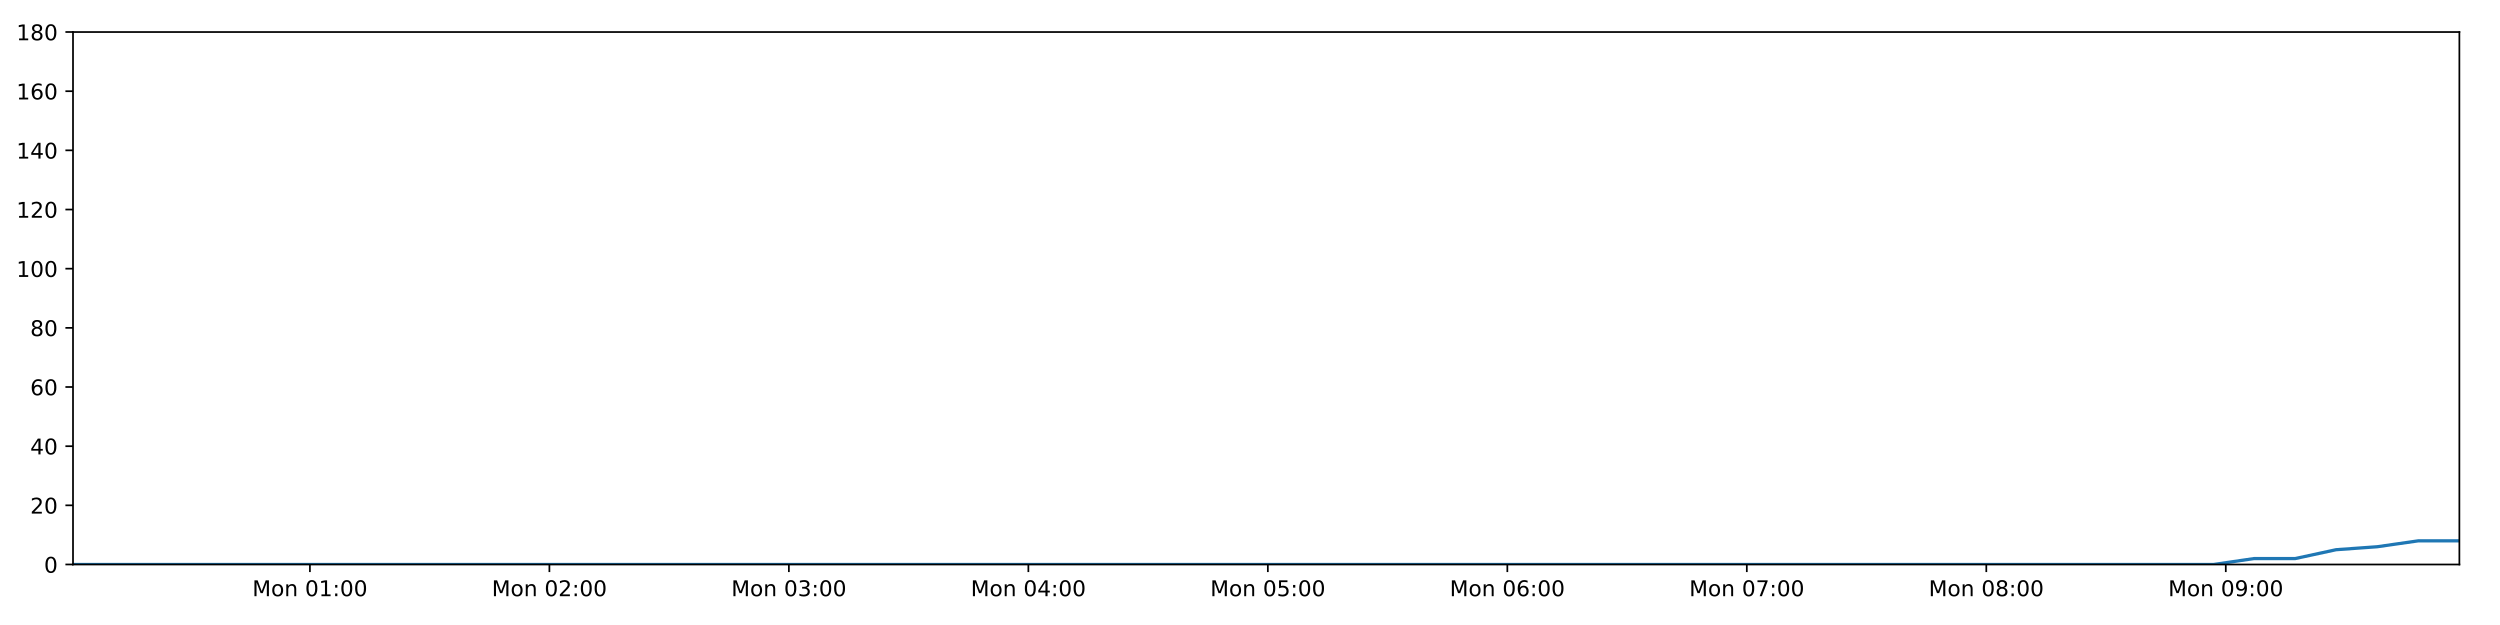
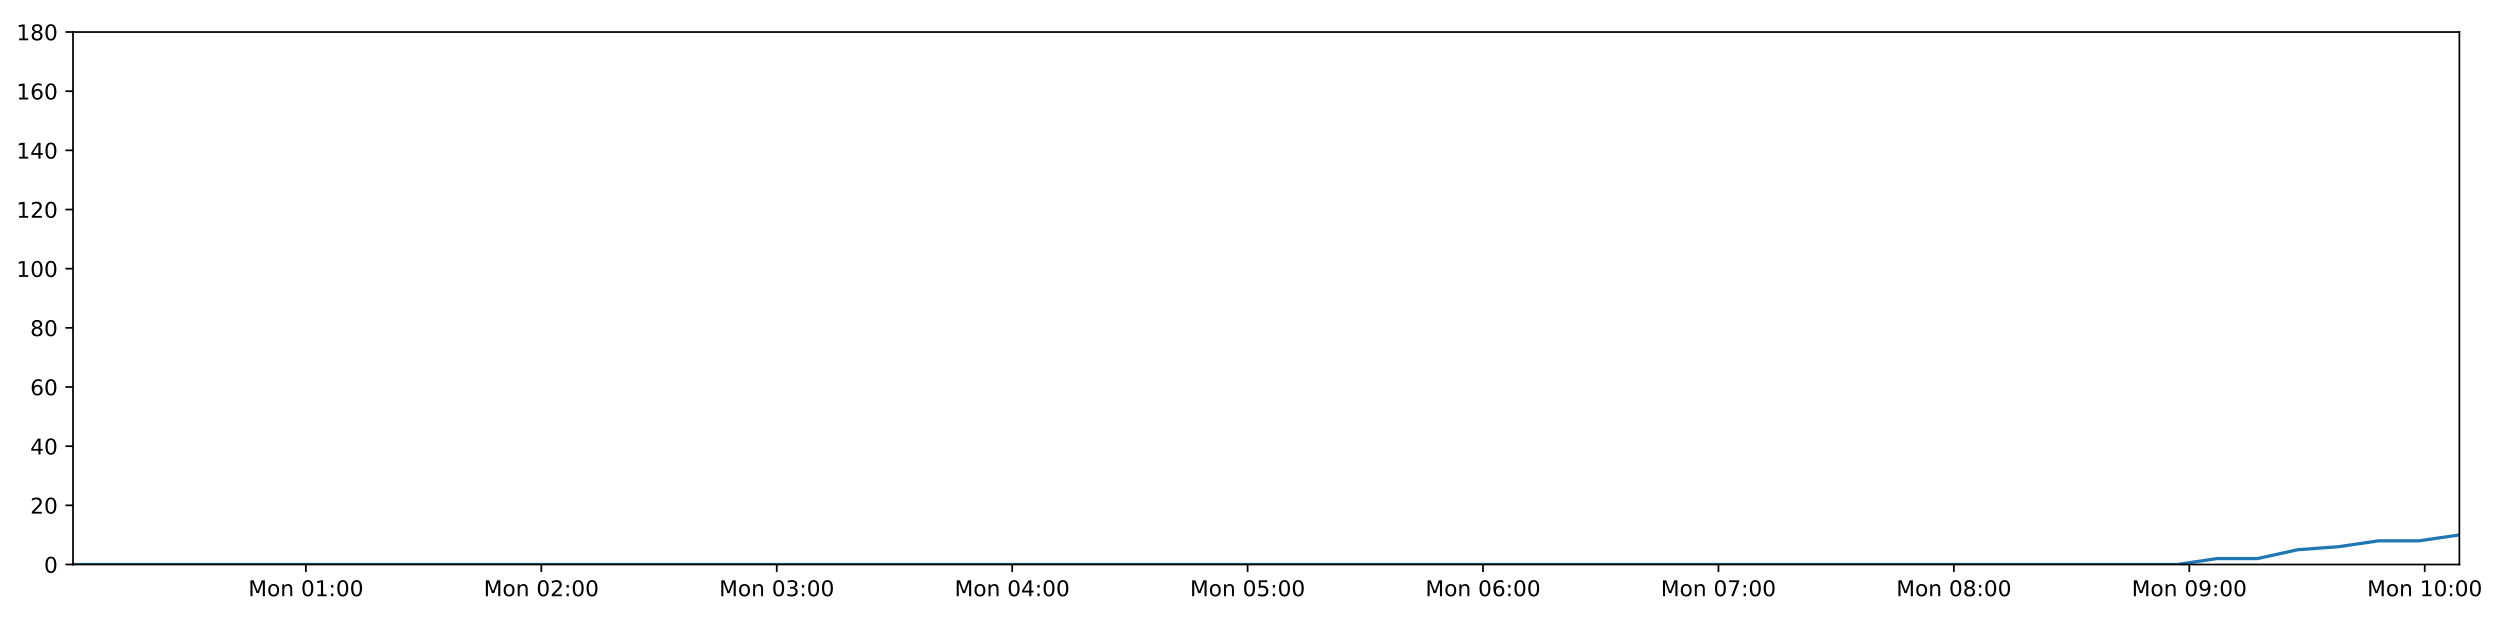
<svg xmlns="http://www.w3.org/2000/svg" xmlns:xlink="http://www.w3.org/1999/xlink" height="288pt" version="1.1" viewBox="0 0 1152 288" width="1152pt">
  <defs>
    <style type="text/css">
*{stroke-linecap:butt;stroke-linejoin:round;}
  </style>
  </defs>
  <g id="figure_1">
    <g id="patch_1">
      <path d="M 0 288  L 1152 288  L 1152 0  L 0 0  z " style="fill:#ffffff;" />
    </g>
    <g id="axes_1">
      <g id="patch_2">
        <path d="M 33.64 260.12  L 1133.28 260.12  L 1133.28 14.76  L 33.64 14.76  z " style="fill:#ffffff;" />
      </g>
      <g id="matplotlib.axis_1">
        <g id="xtick_1">
          <g id="line2d_1">
            <defs>
-               <path d="M 0 0  L 0 3.5  " id="md06abb28b5" style="stroke:#000000;stroke-width:0.8;" />
-             </defs>
-             <g>
-               <use style="stroke:#000000;stroke-width:0.8;" x="142.808" xlink:href="#md06abb28b5" y="260.12" />
+               <path d="M 0 0  L 0 3.5  " id="m7d3ea01749" style="stroke:#000000;stroke-width:0.8;" />
+             </defs>
+             <g>
+               <use style="stroke:#000000;stroke-width:0.8;" x="140.959" xlink:href="#m7d3ea01749" y="260.12" />
            </g>
          </g>
          <g id="text_1">
            <defs>
              <path d="M 9.812 72.906  L 24.516 72.906  L 43.109 23.297  L 61.812 72.906  L 76.516 72.906  L 76.516 0  L 66.891 0  L 66.891 64.016  L 48.094 14.016  L 38.188 14.016  L 19.391 64.016  L 19.391 0  L 9.812 0  z " id="DejaVuSans-77" />
              <path d="M 30.609 48.391  Q 23.391 48.391 19.188 42.75  Q 14.984 37.109 14.984 27.297  Q 14.984 17.484 19.156 11.844  Q 23.344 6.203 30.609 6.203  Q 37.797 6.203 41.984 11.859  Q 46.188 17.531 46.188 27.297  Q 46.188 37.016 41.984 42.703  Q 37.797 48.391 30.609 48.391  z M 30.609 56  Q 42.328 56 49.016 48.375  Q 55.719 40.766 55.719 27.297  Q 55.719 13.875 49.016 6.219  Q 42.328 -1.422 30.609 -1.422  Q 18.844 -1.422 12.172 6.219  Q 5.516 13.875 5.516 27.297  Q 5.516 40.766 12.172 48.375  Q 18.844 56 30.609 56  z " id="DejaVuSans-111" />
              <path d="M 54.891 33.016  L 54.891 0  L 45.906 0  L 45.906 32.719  Q 45.906 40.484 42.875 44.328  Q 39.844 48.188 33.797 48.188  Q 26.516 48.188 22.312 43.547  Q 18.109 38.922 18.109 30.906  L 18.109 0  L 9.078 0  L 9.078 54.688  L 18.109 54.688  L 18.109 46.188  Q 21.344 51.125 25.703 53.562  Q 30.078 56 35.797 56  Q 45.219 56 50.047 50.172  Q 54.891 44.344 54.891 33.016  z " id="DejaVuSans-110" />
              <path id="DejaVuSans-32" />
              <path d="M 31.781 66.406  Q 24.172 66.406 20.328 58.906  Q 16.5 51.422 16.5 36.375  Q 16.5 21.391 20.328 13.891  Q 24.172 6.391 31.781 6.391  Q 39.453 6.391 43.281 13.891  Q 47.125 21.391 47.125 36.375  Q 47.125 51.422 43.281 58.906  Q 39.453 66.406 31.781 66.406  z M 31.781 74.219  Q 44.047 74.219 50.516 64.516  Q 56.984 54.828 56.984 36.375  Q 56.984 17.969 50.516 8.266  Q 44.047 -1.422 31.781 -1.422  Q 19.531 -1.422 13.062 8.266  Q 6.594 17.969 6.594 36.375  Q 6.594 54.828 13.062 64.516  Q 19.531 74.219 31.781 74.219  z " id="DejaVuSans-48" />
              <path d="M 12.406 8.297  L 28.516 8.297  L 28.516 63.922  L 10.984 60.406  L 10.984 69.391  L 28.422 72.906  L 38.281 72.906  L 38.281 8.297  L 54.391 8.297  L 54.391 0  L 12.406 0  z " id="DejaVuSans-49" />
              <path d="M 11.719 12.406  L 22.016 12.406  L 22.016 0  L 11.719 0  z M 11.719 51.703  L 22.016 51.703  L 22.016 39.312  L 11.719 39.312  z " id="DejaVuSans-58" />
            </defs>
-             <g transform="translate(116.2678 274.7184)scale(0.1 -0.1)">
+             <g transform="translate(114.4179 274.7184)scale(0.1 -0.1)">
              <use xlink:href="#DejaVuSans-77" />
              <use x="86.279" xlink:href="#DejaVuSans-111" />
              <use x="147.461" xlink:href="#DejaVuSans-110" />
              <use x="210.84" xlink:href="#DejaVuSans-32" />
              <use x="242.627" xlink:href="#DejaVuSans-48" />
              <use x="306.25" xlink:href="#DejaVuSans-49" />
              <use x="369.873" xlink:href="#DejaVuSans-58" />
              <use x="403.564" xlink:href="#DejaVuSans-48" />
              <use x="467.188" xlink:href="#DejaVuSans-48" />
            </g>
          </g>
        </g>
        <g id="xtick_2">
          <g id="line2d_2">
            <g>
-               <use style="stroke:#000000;stroke-width:0.8;" x="253.162" xlink:href="#md06abb28b5" y="260.12" />
+               <use style="stroke:#000000;stroke-width:0.8;" x="249.443" xlink:href="#m7d3ea01749" y="260.12" />
            </g>
          </g>
          <g id="text_2">
            <defs>
              <path d="M 19.188 8.297  L 53.609 8.297  L 53.609 0  L 7.328 0  L 7.328 8.297  Q 12.938 14.109 22.625 23.891  Q 32.328 33.688 34.812 36.531  Q 39.547 41.844 41.422 45.531  Q 43.312 49.219 43.312 52.781  Q 43.312 58.594 39.234 62.25  Q 35.156 65.922 28.609 65.922  Q 23.969 65.922 18.812 64.312  Q 13.672 62.703 7.812 59.422  L 7.812 69.391  Q 13.766 71.781 18.938 73  Q 24.125 74.219 28.422 74.219  Q 39.75 74.219 46.484 68.547  Q 53.219 62.891 53.219 53.422  Q 53.219 48.922 51.531 44.891  Q 49.859 40.875 45.406 35.406  Q 44.188 33.984 37.641 27.219  Q 31.109 20.453 19.188 8.297  z " id="DejaVuSans-50" />
            </defs>
-             <g transform="translate(226.6218 274.7184)scale(0.1 -0.1)">
+             <g transform="translate(222.9019 274.7184)scale(0.1 -0.1)">
              <use xlink:href="#DejaVuSans-77" />
              <use x="86.279" xlink:href="#DejaVuSans-111" />
              <use x="147.461" xlink:href="#DejaVuSans-110" />
              <use x="210.84" xlink:href="#DejaVuSans-32" />
              <use x="242.627" xlink:href="#DejaVuSans-48" />
              <use x="306.25" xlink:href="#DejaVuSans-50" />
              <use x="369.873" xlink:href="#DejaVuSans-58" />
              <use x="403.564" xlink:href="#DejaVuSans-48" />
              <use x="467.188" xlink:href="#DejaVuSans-48" />
            </g>
          </g>
        </g>
        <g id="xtick_3">
          <g id="line2d_3">
            <g>
-               <use style="stroke:#000000;stroke-width:0.8;" x="363.516" xlink:href="#md06abb28b5" y="260.12" />
+               <use style="stroke:#000000;stroke-width:0.8;" x="357.927" xlink:href="#m7d3ea01749" y="260.12" />
            </g>
          </g>
          <g id="text_3">
            <defs>
              <path d="M 40.578 39.312  Q 47.656 37.797 51.625 33  Q 55.609 28.219 55.609 21.188  Q 55.609 10.406 48.188 4.484  Q 40.766 -1.422 27.094 -1.422  Q 22.516 -1.422 17.656 -0.516  Q 12.797 0.391 7.625 2.203  L 7.625 11.719  Q 11.719 9.328 16.594 8.109  Q 21.484 6.891 26.812 6.891  Q 36.078 6.891 40.938 10.547  Q 45.797 14.203 45.797 21.188  Q 45.797 27.641 41.281 31.266  Q 36.766 34.906 28.719 34.906  L 20.219 34.906  L 20.219 43.016  L 29.109 43.016  Q 36.375 43.016 40.234 45.922  Q 44.094 48.828 44.094 54.297  Q 44.094 59.906 40.109 62.906  Q 36.141 65.922 28.719 65.922  Q 24.656 65.922 20.016 65.031  Q 15.375 64.156 9.812 62.312  L 9.812 71.094  Q 15.438 72.656 20.344 73.438  Q 25.25 74.219 29.594 74.219  Q 40.828 74.219 47.359 69.109  Q 53.906 64.016 53.906 55.328  Q 53.906 49.266 50.438 45.094  Q 46.969 40.922 40.578 39.312  z " id="DejaVuSans-51" />
            </defs>
-             <g transform="translate(336.9759 274.7184)scale(0.1 -0.1)">
+             <g transform="translate(331.3859 274.7184)scale(0.1 -0.1)">
              <use xlink:href="#DejaVuSans-77" />
              <use x="86.279" xlink:href="#DejaVuSans-111" />
              <use x="147.461" xlink:href="#DejaVuSans-110" />
              <use x="210.84" xlink:href="#DejaVuSans-32" />
              <use x="242.627" xlink:href="#DejaVuSans-48" />
              <use x="306.25" xlink:href="#DejaVuSans-51" />
              <use x="369.873" xlink:href="#DejaVuSans-58" />
              <use x="403.564" xlink:href="#DejaVuSans-48" />
              <use x="467.188" xlink:href="#DejaVuSans-48" />
            </g>
          </g>
        </g>
        <g id="xtick_4">
          <g id="line2d_4">
            <g>
-               <use style="stroke:#000000;stroke-width:0.8;" x="473.871" xlink:href="#md06abb28b5" y="260.12" />
+               <use style="stroke:#000000;stroke-width:0.8;" x="466.411" xlink:href="#m7d3ea01749" y="260.12" />
            </g>
          </g>
          <g id="text_4">
            <defs>
              <path d="M 37.797 64.312  L 12.891 25.391  L 37.797 25.391  z M 35.203 72.906  L 47.609 72.906  L 47.609 25.391  L 58.016 25.391  L 58.016 17.188  L 47.609 17.188  L 47.609 0  L 37.797 0  L 37.797 17.188  L 4.891 17.188  L 4.891 26.703  z " id="DejaVuSans-52" />
            </defs>
-             <g transform="translate(447.3299 274.7184)scale(0.1 -0.1)">
+             <g transform="translate(439.8699 274.7184)scale(0.1 -0.1)">
              <use xlink:href="#DejaVuSans-77" />
              <use x="86.279" xlink:href="#DejaVuSans-111" />
              <use x="147.461" xlink:href="#DejaVuSans-110" />
              <use x="210.84" xlink:href="#DejaVuSans-32" />
              <use x="242.627" xlink:href="#DejaVuSans-48" />
              <use x="306.25" xlink:href="#DejaVuSans-52" />
              <use x="369.873" xlink:href="#DejaVuSans-58" />
              <use x="403.564" xlink:href="#DejaVuSans-48" />
              <use x="467.188" xlink:href="#DejaVuSans-48" />
            </g>
          </g>
        </g>
        <g id="xtick_5">
          <g id="line2d_5">
            <g>
-               <use style="stroke:#000000;stroke-width:0.8;" x="584.225" xlink:href="#md06abb28b5" y="260.12" />
+               <use style="stroke:#000000;stroke-width:0.8;" x="574.895" xlink:href="#m7d3ea01749" y="260.12" />
            </g>
          </g>
          <g id="text_5">
            <defs>
              <path d="M 10.797 72.906  L 49.516 72.906  L 49.516 64.594  L 19.828 64.594  L 19.828 46.734  Q 21.969 47.469 24.109 47.828  Q 26.266 48.188 28.422 48.188  Q 40.625 48.188 47.75 41.5  Q 54.891 34.812 54.891 23.391  Q 54.891 11.625 47.562 5.094  Q 40.234 -1.422 26.906 -1.422  Q 22.312 -1.422 17.547 -0.641  Q 12.797 0.141 7.719 1.703  L 7.719 11.625  Q 12.109 9.234 16.797 8.062  Q 21.484 6.891 26.703 6.891  Q 35.156 6.891 40.078 11.328  Q 45.016 15.766 45.016 23.391  Q 45.016 31 40.078 35.438  Q 35.156 39.891 26.703 39.891  Q 22.75 39.891 18.812 39.016  Q 14.891 38.141 10.797 36.281  z " id="DejaVuSans-53" />
            </defs>
-             <g transform="translate(557.6839 274.7184)scale(0.1 -0.1)">
+             <g transform="translate(548.3539 274.7184)scale(0.1 -0.1)">
              <use xlink:href="#DejaVuSans-77" />
              <use x="86.279" xlink:href="#DejaVuSans-111" />
              <use x="147.461" xlink:href="#DejaVuSans-110" />
              <use x="210.84" xlink:href="#DejaVuSans-32" />
              <use x="242.627" xlink:href="#DejaVuSans-48" />
              <use x="306.25" xlink:href="#DejaVuSans-53" />
              <use x="369.873" xlink:href="#DejaVuSans-58" />
              <use x="403.564" xlink:href="#DejaVuSans-48" />
              <use x="467.188" xlink:href="#DejaVuSans-48" />
            </g>
          </g>
        </g>
        <g id="xtick_6">
          <g id="line2d_6">
            <g>
-               <use style="stroke:#000000;stroke-width:0.8;" x="694.579" xlink:href="#md06abb28b5" y="260.12" />
+               <use style="stroke:#000000;stroke-width:0.8;" x="683.379" xlink:href="#m7d3ea01749" y="260.12" />
            </g>
          </g>
          <g id="text_6">
            <defs>
              <path d="M 33.016 40.375  Q 26.375 40.375 22.484 35.828  Q 18.609 31.297 18.609 23.391  Q 18.609 15.531 22.484 10.953  Q 26.375 6.391 33.016 6.391  Q 39.656 6.391 43.531 10.953  Q 47.406 15.531 47.406 23.391  Q 47.406 31.297 43.531 35.828  Q 39.656 40.375 33.016 40.375  z M 52.594 71.297  L 52.594 62.312  Q 48.875 64.062 45.094 64.984  Q 41.312 65.922 37.594 65.922  Q 27.828 65.922 22.672 59.328  Q 17.531 52.734 16.797 39.406  Q 19.672 43.656 24.016 45.922  Q 28.375 48.188 33.594 48.188  Q 44.578 48.188 50.953 41.516  Q 57.328 34.859 57.328 23.391  Q 57.328 12.156 50.688 5.359  Q 44.047 -1.422 33.016 -1.422  Q 20.359 -1.422 13.672 8.266  Q 6.984 17.969 6.984 36.375  Q 6.984 53.656 15.188 63.938  Q 23.391 74.219 37.203 74.219  Q 40.922 74.219 44.703 73.484  Q 48.484 72.75 52.594 71.297  z " id="DejaVuSans-54" />
            </defs>
-             <g transform="translate(668.0379 274.7184)scale(0.1 -0.1)">
+             <g transform="translate(656.8379 274.7184)scale(0.1 -0.1)">
              <use xlink:href="#DejaVuSans-77" />
              <use x="86.279" xlink:href="#DejaVuSans-111" />
              <use x="147.461" xlink:href="#DejaVuSans-110" />
              <use x="210.84" xlink:href="#DejaVuSans-32" />
              <use x="242.627" xlink:href="#DejaVuSans-48" />
              <use x="306.25" xlink:href="#DejaVuSans-54" />
              <use x="369.873" xlink:href="#DejaVuSans-58" />
              <use x="403.564" xlink:href="#DejaVuSans-48" />
              <use x="467.188" xlink:href="#DejaVuSans-48" />
            </g>
          </g>
        </g>
        <g id="xtick_7">
          <g id="line2d_7">
            <g>
-               <use style="stroke:#000000;stroke-width:0.8;" x="804.933" xlink:href="#md06abb28b5" y="260.12" />
+               <use style="stroke:#000000;stroke-width:0.8;" x="791.863" xlink:href="#m7d3ea01749" y="260.12" />
            </g>
          </g>
          <g id="text_7">
            <defs>
              <path d="M 8.203 72.906  L 55.078 72.906  L 55.078 68.703  L 28.609 0  L 18.312 0  L 43.219 64.594  L 8.203 64.594  z " id="DejaVuSans-55" />
            </defs>
-             <g transform="translate(778.392 274.7184)scale(0.1 -0.1)">
+             <g transform="translate(765.3219 274.7184)scale(0.1 -0.1)">
              <use xlink:href="#DejaVuSans-77" />
              <use x="86.279" xlink:href="#DejaVuSans-111" />
              <use x="147.461" xlink:href="#DejaVuSans-110" />
              <use x="210.84" xlink:href="#DejaVuSans-32" />
              <use x="242.627" xlink:href="#DejaVuSans-48" />
              <use x="306.25" xlink:href="#DejaVuSans-55" />
              <use x="369.873" xlink:href="#DejaVuSans-58" />
              <use x="403.564" xlink:href="#DejaVuSans-48" />
              <use x="467.188" xlink:href="#DejaVuSans-48" />
            </g>
          </g>
        </g>
        <g id="xtick_8">
          <g id="line2d_8">
            <g>
-               <use style="stroke:#000000;stroke-width:0.8;" x="915.287" xlink:href="#md06abb28b5" y="260.12" />
+               <use style="stroke:#000000;stroke-width:0.8;" x="900.347" xlink:href="#m7d3ea01749" y="260.12" />
            </g>
          </g>
          <g id="text_8">
            <defs>
              <path d="M 31.781 34.625  Q 24.75 34.625 20.719 30.859  Q 16.703 27.094 16.703 20.516  Q 16.703 13.922 20.719 10.156  Q 24.75 6.391 31.781 6.391  Q 38.812 6.391 42.859 10.172  Q 46.922 13.969 46.922 20.516  Q 46.922 27.094 42.891 30.859  Q 38.875 34.625 31.781 34.625  z M 21.922 38.812  Q 15.578 40.375 12.031 44.719  Q 8.5 49.078 8.5 55.328  Q 8.5 64.062 14.719 69.141  Q 20.953 74.219 31.781 74.219  Q 42.672 74.219 48.875 69.141  Q 55.078 64.062 55.078 55.328  Q 55.078 49.078 51.531 44.719  Q 48 40.375 41.703 38.812  Q 48.828 37.156 52.797 32.312  Q 56.781 27.484 56.781 20.516  Q 56.781 9.906 50.312 4.234  Q 43.844 -1.422 31.781 -1.422  Q 19.734 -1.422 13.25 4.234  Q 6.781 9.906 6.781 20.516  Q 6.781 27.484 10.781 32.312  Q 14.797 37.156 21.922 38.812  z M 18.312 54.391  Q 18.312 48.734 21.844 45.562  Q 25.391 42.391 31.781 42.391  Q 38.141 42.391 41.719 45.562  Q 45.312 48.734 45.312 54.391  Q 45.312 60.062 41.719 63.234  Q 38.141 66.406 31.781 66.406  Q 25.391 66.406 21.844 63.234  Q 18.312 60.062 18.312 54.391  z " id="DejaVuSans-56" />
            </defs>
-             <g transform="translate(888.746 274.7184)scale(0.1 -0.1)">
+             <g transform="translate(873.806 274.7184)scale(0.1 -0.1)">
              <use xlink:href="#DejaVuSans-77" />
              <use x="86.279" xlink:href="#DejaVuSans-111" />
              <use x="147.461" xlink:href="#DejaVuSans-110" />
              <use x="210.84" xlink:href="#DejaVuSans-32" />
              <use x="242.627" xlink:href="#DejaVuSans-48" />
              <use x="306.25" xlink:href="#DejaVuSans-56" />
              <use x="369.873" xlink:href="#DejaVuSans-58" />
              <use x="403.564" xlink:href="#DejaVuSans-48" />
              <use x="467.188" xlink:href="#DejaVuSans-48" />
            </g>
          </g>
        </g>
        <g id="xtick_9">
          <g id="line2d_9">
            <g>
-               <use style="stroke:#000000;stroke-width:0.8;" x="1025.641" xlink:href="#md06abb28b5" y="260.12" />
+               <use style="stroke:#000000;stroke-width:0.8;" x="1008.831" xlink:href="#m7d3ea01749" y="260.12" />
            </g>
          </g>
          <g id="text_9">
            <defs>
              <path d="M 10.984 1.516  L 10.984 10.5  Q 14.703 8.734 18.5 7.812  Q 22.312 6.891 25.984 6.891  Q 35.75 6.891 40.891 13.453  Q 46.047 20.016 46.781 33.406  Q 43.953 29.203 39.594 26.953  Q 35.25 24.703 29.984 24.703  Q 19.047 24.703 12.672 31.312  Q 6.297 37.938 6.297 49.422  Q 6.297 60.641 12.938 67.422  Q 19.578 74.219 30.609 74.219  Q 43.266 74.219 49.922 64.516  Q 56.594 54.828 56.594 36.375  Q 56.594 19.141 48.406 8.859  Q 40.234 -1.422 26.422 -1.422  Q 22.703 -1.422 18.891 -0.688  Q 15.094 0.047 10.984 1.516  z M 30.609 32.422  Q 37.25 32.422 41.125 36.953  Q 45.016 41.5 45.016 49.422  Q 45.016 57.281 41.125 61.844  Q 37.25 66.406 30.609 66.406  Q 23.969 66.406 20.094 61.844  Q 16.219 57.281 16.219 49.422  Q 16.219 41.5 20.094 36.953  Q 23.969 32.422 30.609 32.422  z " id="DejaVuSans-57" />
            </defs>
-             <g transform="translate(999.1 274.7184)scale(0.1 -0.1)">
+             <g transform="translate(982.29 274.7184)scale(0.1 -0.1)">
              <use xlink:href="#DejaVuSans-77" />
              <use x="86.279" xlink:href="#DejaVuSans-111" />
              <use x="147.461" xlink:href="#DejaVuSans-110" />
              <use x="210.84" xlink:href="#DejaVuSans-32" />
              <use x="242.627" xlink:href="#DejaVuSans-48" />
              <use x="306.25" xlink:href="#DejaVuSans-57" />
+               <use x="369.873" xlink:href="#DejaVuSans-58" />
+               <use x="403.564" xlink:href="#DejaVuSans-48" />
+               <use x="467.188" xlink:href="#DejaVuSans-48" />
+             </g>
+           </g>
+         </g>
+         <g id="xtick_10">
+           <g id="line2d_10">
+             <g>
+               <use style="stroke:#000000;stroke-width:0.8;" x="1117.315" xlink:href="#m7d3ea01749" y="260.12" />
+             </g>
+           </g>
+           <g id="text_10">
+             <g transform="translate(1090.774 274.7184)scale(0.1 -0.1)">
+               <use xlink:href="#DejaVuSans-77" />
+               <use x="86.279" xlink:href="#DejaVuSans-111" />
+               <use x="147.461" xlink:href="#DejaVuSans-110" />
+               <use x="210.84" xlink:href="#DejaVuSans-32" />
+               <use x="242.627" xlink:href="#DejaVuSans-49" />
+               <use x="306.25" xlink:href="#DejaVuSans-48" />
              <use x="369.873" xlink:href="#DejaVuSans-58" />
              <use x="403.564" xlink:href="#DejaVuSans-48" />
              <use x="467.188" xlink:href="#DejaVuSans-48" />
            </g>
          </g>
        </g>
      </g>
      <g id="matplotlib.axis_2">
        <g id="ytick_1">
-           <g id="line2d_10">
-             <defs>
-               <path d="M 0 0  L -3.5 0  " id="mb3c16f976e" style="stroke:#000000;stroke-width:0.8;" />
-             </defs>
-             <g>
-               <use style="stroke:#000000;stroke-width:0.8;" x="33.64" xlink:href="#mb3c16f976e" y="260.12" />
-             </g>
-           </g>
-           <g id="text_10">
+           <g id="line2d_11">
+             <defs>
+               <path d="M 0 0  L -3.5 0  " id="m1e42764626" style="stroke:#000000;stroke-width:0.8;" />
+             </defs>
+             <g>
+               <use style="stroke:#000000;stroke-width:0.8;" x="33.64" xlink:href="#m1e42764626" y="260.12" />
+             </g>
+           </g>
+           <g id="text_11">
            <g transform="translate(20.2775 263.9192)scale(0.1 -0.1)">
              <use xlink:href="#DejaVuSans-48" />
            </g>
          </g>
        </g>
        <g id="ytick_2">
-           <g id="line2d_11">
-             <g>
-               <use style="stroke:#000000;stroke-width:0.8;" x="33.64" xlink:href="#mb3c16f976e" y="232.858" />
-             </g>
-           </g>
-           <g id="text_11">
+           <g id="line2d_12">
+             <g>
+               <use style="stroke:#000000;stroke-width:0.8;" x="33.64" xlink:href="#m1e42764626" y="232.858" />
+             </g>
+           </g>
+           <g id="text_12">
            <g transform="translate(13.915 236.657)scale(0.1 -0.1)">
              <use xlink:href="#DejaVuSans-50" />
              <use x="63.623" xlink:href="#DejaVuSans-48" />
            </g>
          </g>
        </g>
        <g id="ytick_3">
-           <g id="line2d_12">
-             <g>
-               <use style="stroke:#000000;stroke-width:0.8;" x="33.64" xlink:href="#mb3c16f976e" y="205.596" />
-             </g>
-           </g>
-           <g id="text_12">
+           <g id="line2d_13">
+             <g>
+               <use style="stroke:#000000;stroke-width:0.8;" x="33.64" xlink:href="#m1e42764626" y="205.596" />
+             </g>
+           </g>
+           <g id="text_13">
            <g transform="translate(13.915 209.3948)scale(0.1 -0.1)">
              <use xlink:href="#DejaVuSans-52" />
              <use x="63.623" xlink:href="#DejaVuSans-48" />
            </g>
          </g>
        </g>
        <g id="ytick_4">
-           <g id="line2d_13">
-             <g>
-               <use style="stroke:#000000;stroke-width:0.8;" x="33.64" xlink:href="#mb3c16f976e" y="178.333" />
-             </g>
-           </g>
-           <g id="text_13">
+           <g id="line2d_14">
+             <g>
+               <use style="stroke:#000000;stroke-width:0.8;" x="33.64" xlink:href="#m1e42764626" y="178.333" />
+             </g>
+           </g>
+           <g id="text_14">
            <g transform="translate(13.915 182.1326)scale(0.1 -0.1)">
              <use xlink:href="#DejaVuSans-54" />
              <use x="63.623" xlink:href="#DejaVuSans-48" />
            </g>
          </g>
        </g>
        <g id="ytick_5">
-           <g id="line2d_14">
-             <g>
-               <use style="stroke:#000000;stroke-width:0.8;" x="33.64" xlink:href="#mb3c16f976e" y="151.071" />
-             </g>
-           </g>
-           <g id="text_14">
+           <g id="line2d_15">
+             <g>
+               <use style="stroke:#000000;stroke-width:0.8;" x="33.64" xlink:href="#m1e42764626" y="151.071" />
+             </g>
+           </g>
+           <g id="text_15">
            <g transform="translate(13.915 154.8703)scale(0.1 -0.1)">
              <use xlink:href="#DejaVuSans-56" />
              <use x="63.623" xlink:href="#DejaVuSans-48" />
            </g>
          </g>
        </g>
        <g id="ytick_6">
-           <g id="line2d_15">
-             <g>
-               <use style="stroke:#000000;stroke-width:0.8;" x="33.64" xlink:href="#mb3c16f976e" y="123.809" />
-             </g>
-           </g>
-           <g id="text_15">
+           <g id="line2d_16">
+             <g>
+               <use style="stroke:#000000;stroke-width:0.8;" x="33.64" xlink:href="#m1e42764626" y="123.809" />
+             </g>
+           </g>
+           <g id="text_16">
            <g transform="translate(7.5525 127.6081)scale(0.1 -0.1)">
              <use xlink:href="#DejaVuSans-49" />
              <use x="63.623" xlink:href="#DejaVuSans-48" />
              <use x="127.246" xlink:href="#DejaVuSans-48" />
            </g>
          </g>
        </g>
        <g id="ytick_7">
-           <g id="line2d_16">
-             <g>
-               <use style="stroke:#000000;stroke-width:0.8;" x="33.64" xlink:href="#mb3c16f976e" y="96.547" />
-             </g>
-           </g>
-           <g id="text_16">
+           <g id="line2d_17">
+             <g>
+               <use style="stroke:#000000;stroke-width:0.8;" x="33.64" xlink:href="#m1e42764626" y="96.547" />
+             </g>
+           </g>
+           <g id="text_17">
            <g transform="translate(7.5525 100.3459)scale(0.1 -0.1)">
              <use xlink:href="#DejaVuSans-49" />
              <use x="63.623" xlink:href="#DejaVuSans-50" />
              <use x="127.246" xlink:href="#DejaVuSans-48" />
            </g>
          </g>
        </g>
        <g id="ytick_8">
-           <g id="line2d_17">
-             <g>
-               <use style="stroke:#000000;stroke-width:0.8;" x="33.64" xlink:href="#mb3c16f976e" y="69.284" />
-             </g>
-           </g>
-           <g id="text_17">
+           <g id="line2d_18">
+             <g>
+               <use style="stroke:#000000;stroke-width:0.8;" x="33.64" xlink:href="#m1e42764626" y="69.284" />
+             </g>
+           </g>
+           <g id="text_18">
            <g transform="translate(7.5525 73.08366)scale(0.1 -0.1)">
              <use xlink:href="#DejaVuSans-49" />
              <use x="63.623" xlink:href="#DejaVuSans-52" />
              <use x="127.246" xlink:href="#DejaVuSans-48" />
            </g>
          </g>
        </g>
        <g id="ytick_9">
-           <g id="line2d_18">
-             <g>
-               <use style="stroke:#000000;stroke-width:0.8;" x="33.64" xlink:href="#mb3c16f976e" y="42.022" />
-             </g>
-           </g>
-           <g id="text_18">
+           <g id="line2d_19">
+             <g>
+               <use style="stroke:#000000;stroke-width:0.8;" x="33.64" xlink:href="#m1e42764626" y="42.022" />
+             </g>
+           </g>
+           <g id="text_19">
            <g transform="translate(7.5525 45.82144)scale(0.1 -0.1)">
              <use xlink:href="#DejaVuSans-49" />
              <use x="63.623" xlink:href="#DejaVuSans-54" />
              <use x="127.246" xlink:href="#DejaVuSans-48" />
            </g>
          </g>
        </g>
        <g id="ytick_10">
-           <g id="line2d_19">
-             <g>
-               <use style="stroke:#000000;stroke-width:0.8;" x="33.64" xlink:href="#mb3c16f976e" y="14.76" />
-             </g>
-           </g>
-           <g id="text_19">
+           <g id="line2d_20">
+             <g>
+               <use style="stroke:#000000;stroke-width:0.8;" x="33.64" xlink:href="#m1e42764626" y="14.76" />
+             </g>
+           </g>
+           <g id="text_20">
            <g transform="translate(7.5525 18.55922)scale(0.1 -0.1)">
              <use xlink:href="#DejaVuSans-49" />
              <use x="63.623" xlink:href="#DejaVuSans-56" />
              <use x="127.246" xlink:href="#DejaVuSans-48" />
            </g>
          </g>
        </g>
      </g>
-       <g id="line2d_20">
-         <path clip-path="url(#p133c7ad438)" d="M 33.64 260.12  L 52.257 260.12  L 70.868 260.12  L 89.48 260.12  L 108.103 260.12  L 126.715 260.12  L 145.317 260.12  L 163.929 260.12  L 182.541 260.12  L 201.159 260.12  L 219.766 260.12  L 238.369 260.12  L 256.984 260.12  L 275.592 260.12  L 294.2 260.12  L 312.81 260.12  L 331.416 260.12  L 350.031 260.12  L 368.639 260.12  L 387.252 260.12  L 405.86 260.12  L 424.48 260.12  L 443.097 260.12  L 461.698 260.12  L 480.309 260.12  L 498.918 260.12  L 517.527 260.12  L 536.139 260.12  L 554.745 260.12  L 573.353 260.12  L 591.959 260.12  L 610.574 260.12  L 629.178 260.12  L 647.78 260.12  L 666.392 260.12  L 685 260.12  L 703.612 260.12  L 722.218 260.12  L 740.851 260.12  L 759.456 260.12  L 778.068 260.12  L 796.682 260.12  L 815.299 260.12  L 833.908 260.12  L 852.519 260.12  L 871.134 260.12  L 889.739 260.12  L 908.35 260.12  L 926.963 260.12  L 945.568 260.12  L 964.172 260.12  L 982.784 260.12  L 1001.389 260.12  L 1019.994 260.12  L 1038.603 257.394  L 1057.577 257.394  L 1076.489 253.304  L 1095.398 251.941  L 1114.351 249.215  L 1133.28 249.215  " style="fill:none;stroke:#1f77b4;stroke-linecap:square;stroke-width:1.5;" />
+       <g id="line2d_21">
+         <path clip-path="url(#p2b8c683f33)" d="M 33.64 260.12  L 51.941 260.12  L 70.237 260.12  L 88.534 260.12  L 106.841 260.12  L 125.137 260.12  L 143.425 260.12  L 161.721 260.12  L 180.017 260.12  L 198.32 260.12  L 216.612 260.12  L 234.9 260.12  L 253.199 260.12  L 271.492 260.12  L 289.785 260.12  L 308.08 260.12  L 326.37 260.12  L 344.67 260.12  L 362.962 260.12  L 381.26 260.12  L 399.553 260.12  L 417.857 260.12  L 436.158 260.12  L 454.444 260.12  L 472.74 260.12  L 491.033 260.12  L 509.328 260.12  L 527.624 260.12  L 545.914 260.12  L 564.207 260.12  L 582.498 260.12  L 600.797 260.12  L 619.087 260.12  L 637.373 260.12  L 655.67 260.12  L 673.962 260.12  L 692.259 260.12  L 710.549 260.12  L 728.867 260.12  L 747.157 260.12  L 765.453 260.12  L 783.752 260.12  L 802.053 260.12  L 820.347 260.12  L 838.643 260.12  L 856.942 260.12  L 875.232 260.12  L 893.527 260.12  L 911.825 260.12  L 930.115 260.12  L 948.404 260.12  L 966.7 260.12  L 984.99 260.12  L 1003.28 260.12  L 1021.574 257.394  L 1040.226 257.394  L 1058.818 253.304  L 1077.406 251.941  L 1096.038 249.215  L 1114.646 249.215  L 1133.28 246.489  " style="fill:none;stroke:#1f77b4;stroke-linecap:square;stroke-width:1.5;" />
      </g>
      <g id="patch_3">
        <path d="M 33.64 260.12  L 33.64 14.76  " style="fill:none;stroke:#000000;stroke-linecap:square;stroke-linejoin:miter;stroke-width:0.8;" />
      </g>
      <g id="patch_4">
        <path d="M 1133.28 260.12  L 1133.28 14.76  " style="fill:none;stroke:#000000;stroke-linecap:square;stroke-linejoin:miter;stroke-width:0.8;" />
      </g>
      <g id="patch_5">
        <path d="M 33.64 260.12  L 1133.28 260.12  " style="fill:none;stroke:#000000;stroke-linecap:square;stroke-linejoin:miter;stroke-width:0.8;" />
      </g>
      <g id="patch_6">
        <path d="M 33.64 14.76  L 1133.28 14.76  " style="fill:none;stroke:#000000;stroke-linecap:square;stroke-linejoin:miter;stroke-width:0.8;" />
      </g>
    </g>
  </g>
  <defs>
-     <clipPath id="p133c7ad438">
+     <clipPath id="p2b8c683f33">
      <rect height="245.36" width="1099.64" x="33.64" y="14.76" />
    </clipPath>
  </defs>
</svg>
